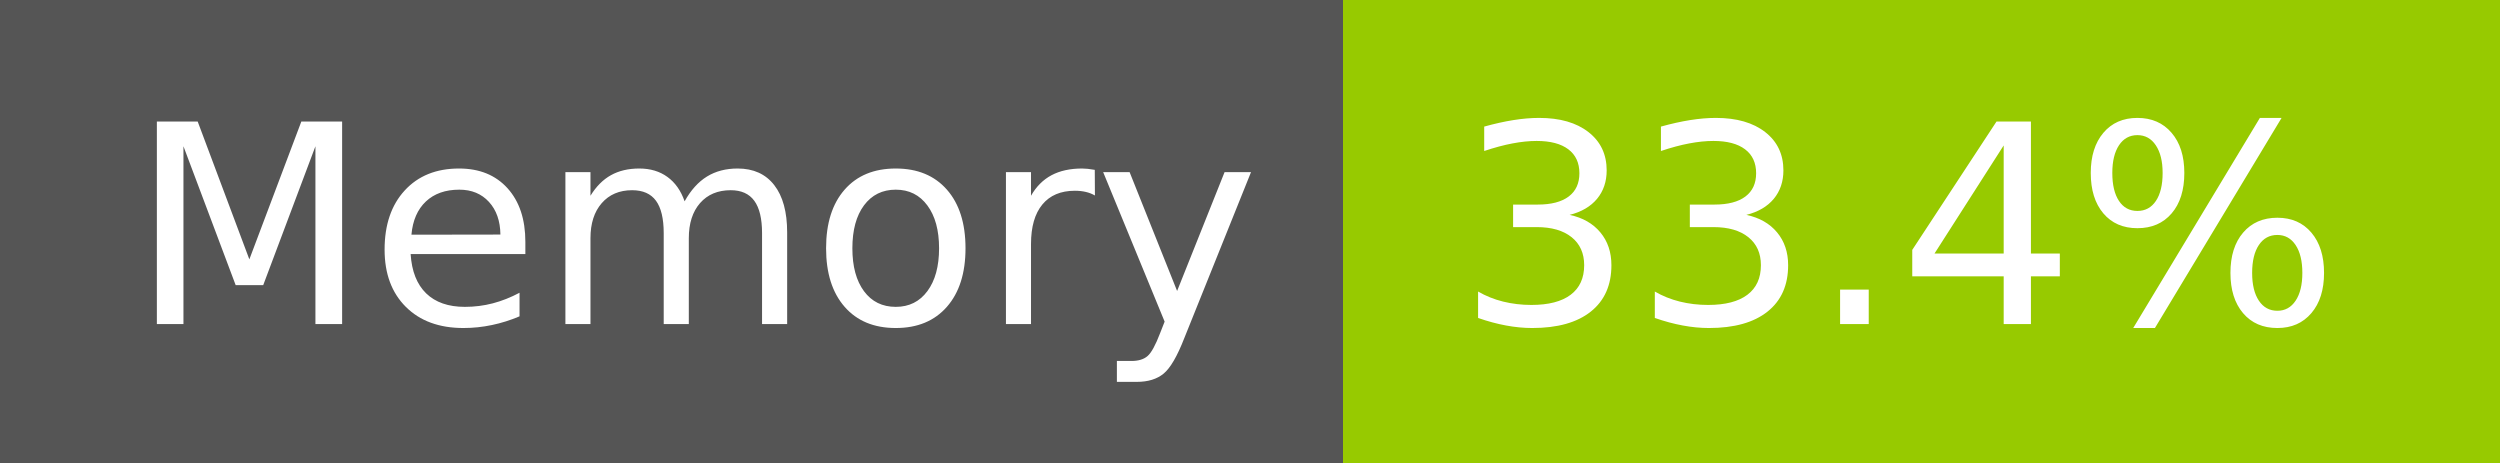
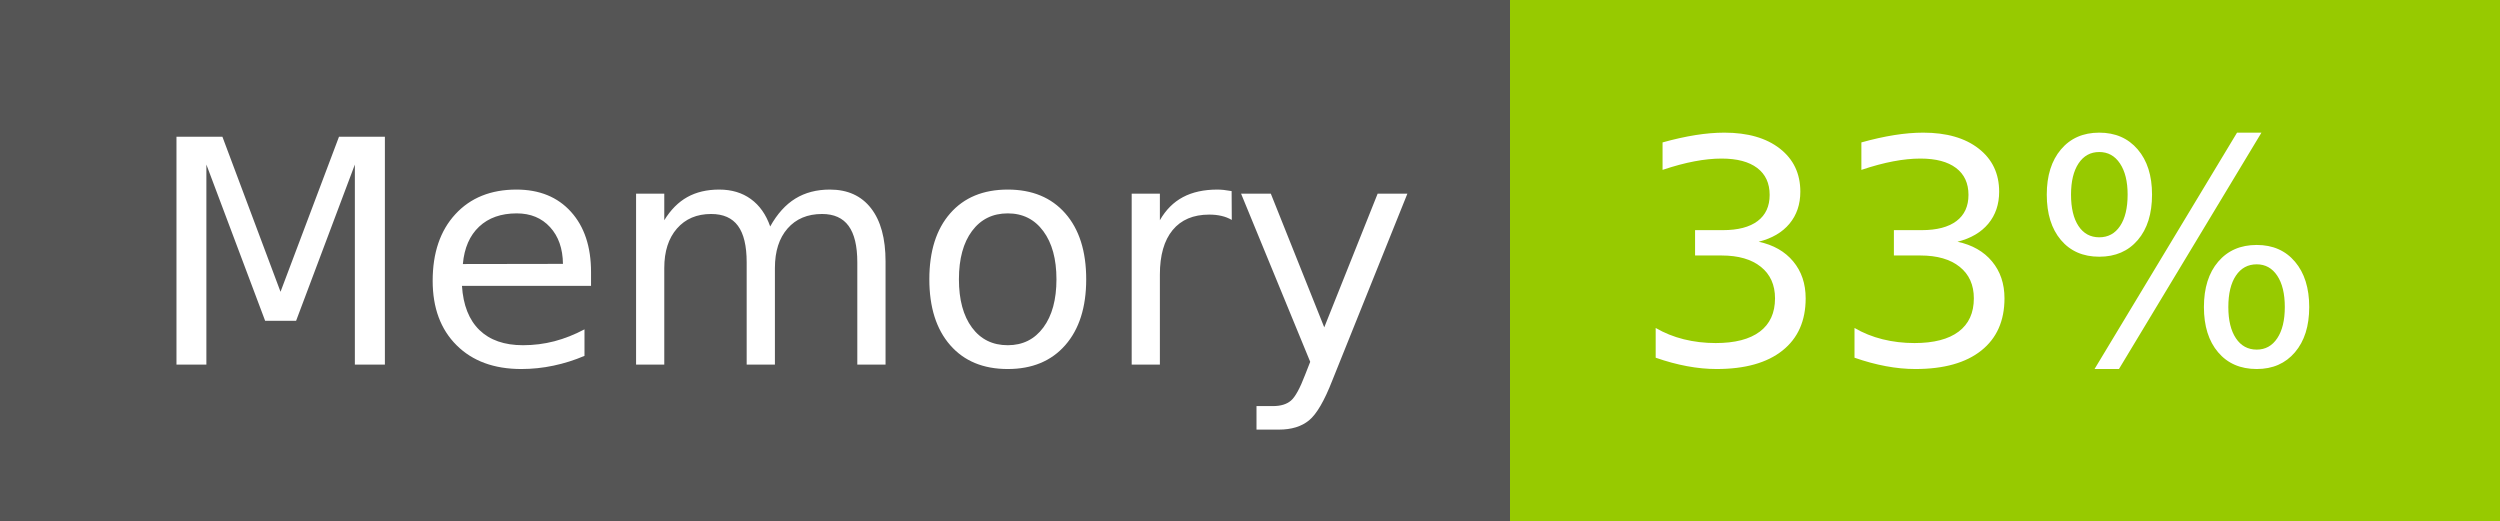
- <svg xmlns="http://www.w3.org/2000/svg" width="108" height="20" role="img" aria-label="Memory: 33.4%">
+ <svg xmlns="http://www.w3.org/2000/svg" width="96" height="20" role="img" aria-label="Memory: 33%">
  <g shape-rendering="crispEdges">
    <rect width="58" height="20" fill="#555" />
-     <rect x="58" width="50" height="20" fill="#97ca00" />
+     <rect x="58" width="38" height="20" fill="#97ca00" />
  </g>
  <g fill="#fff" text-anchor="middle" font-family="Verdana,Geneva,DejaVu Sans,sans-serif" text-rendering="geometricPrecision" font-size="120">
    <text x="300" y="140" transform="scale(.1)" fill="#fff" textLength="466">Memory</text>
-     <text x="820" y="140" transform="scale(.1)" fill="#fff" textLength="390">33.4%</text>
+     <text x="760" y="140" transform="scale(.1)" fill="#fff" textLength="276">33%</text>
  </g>
</svg>
